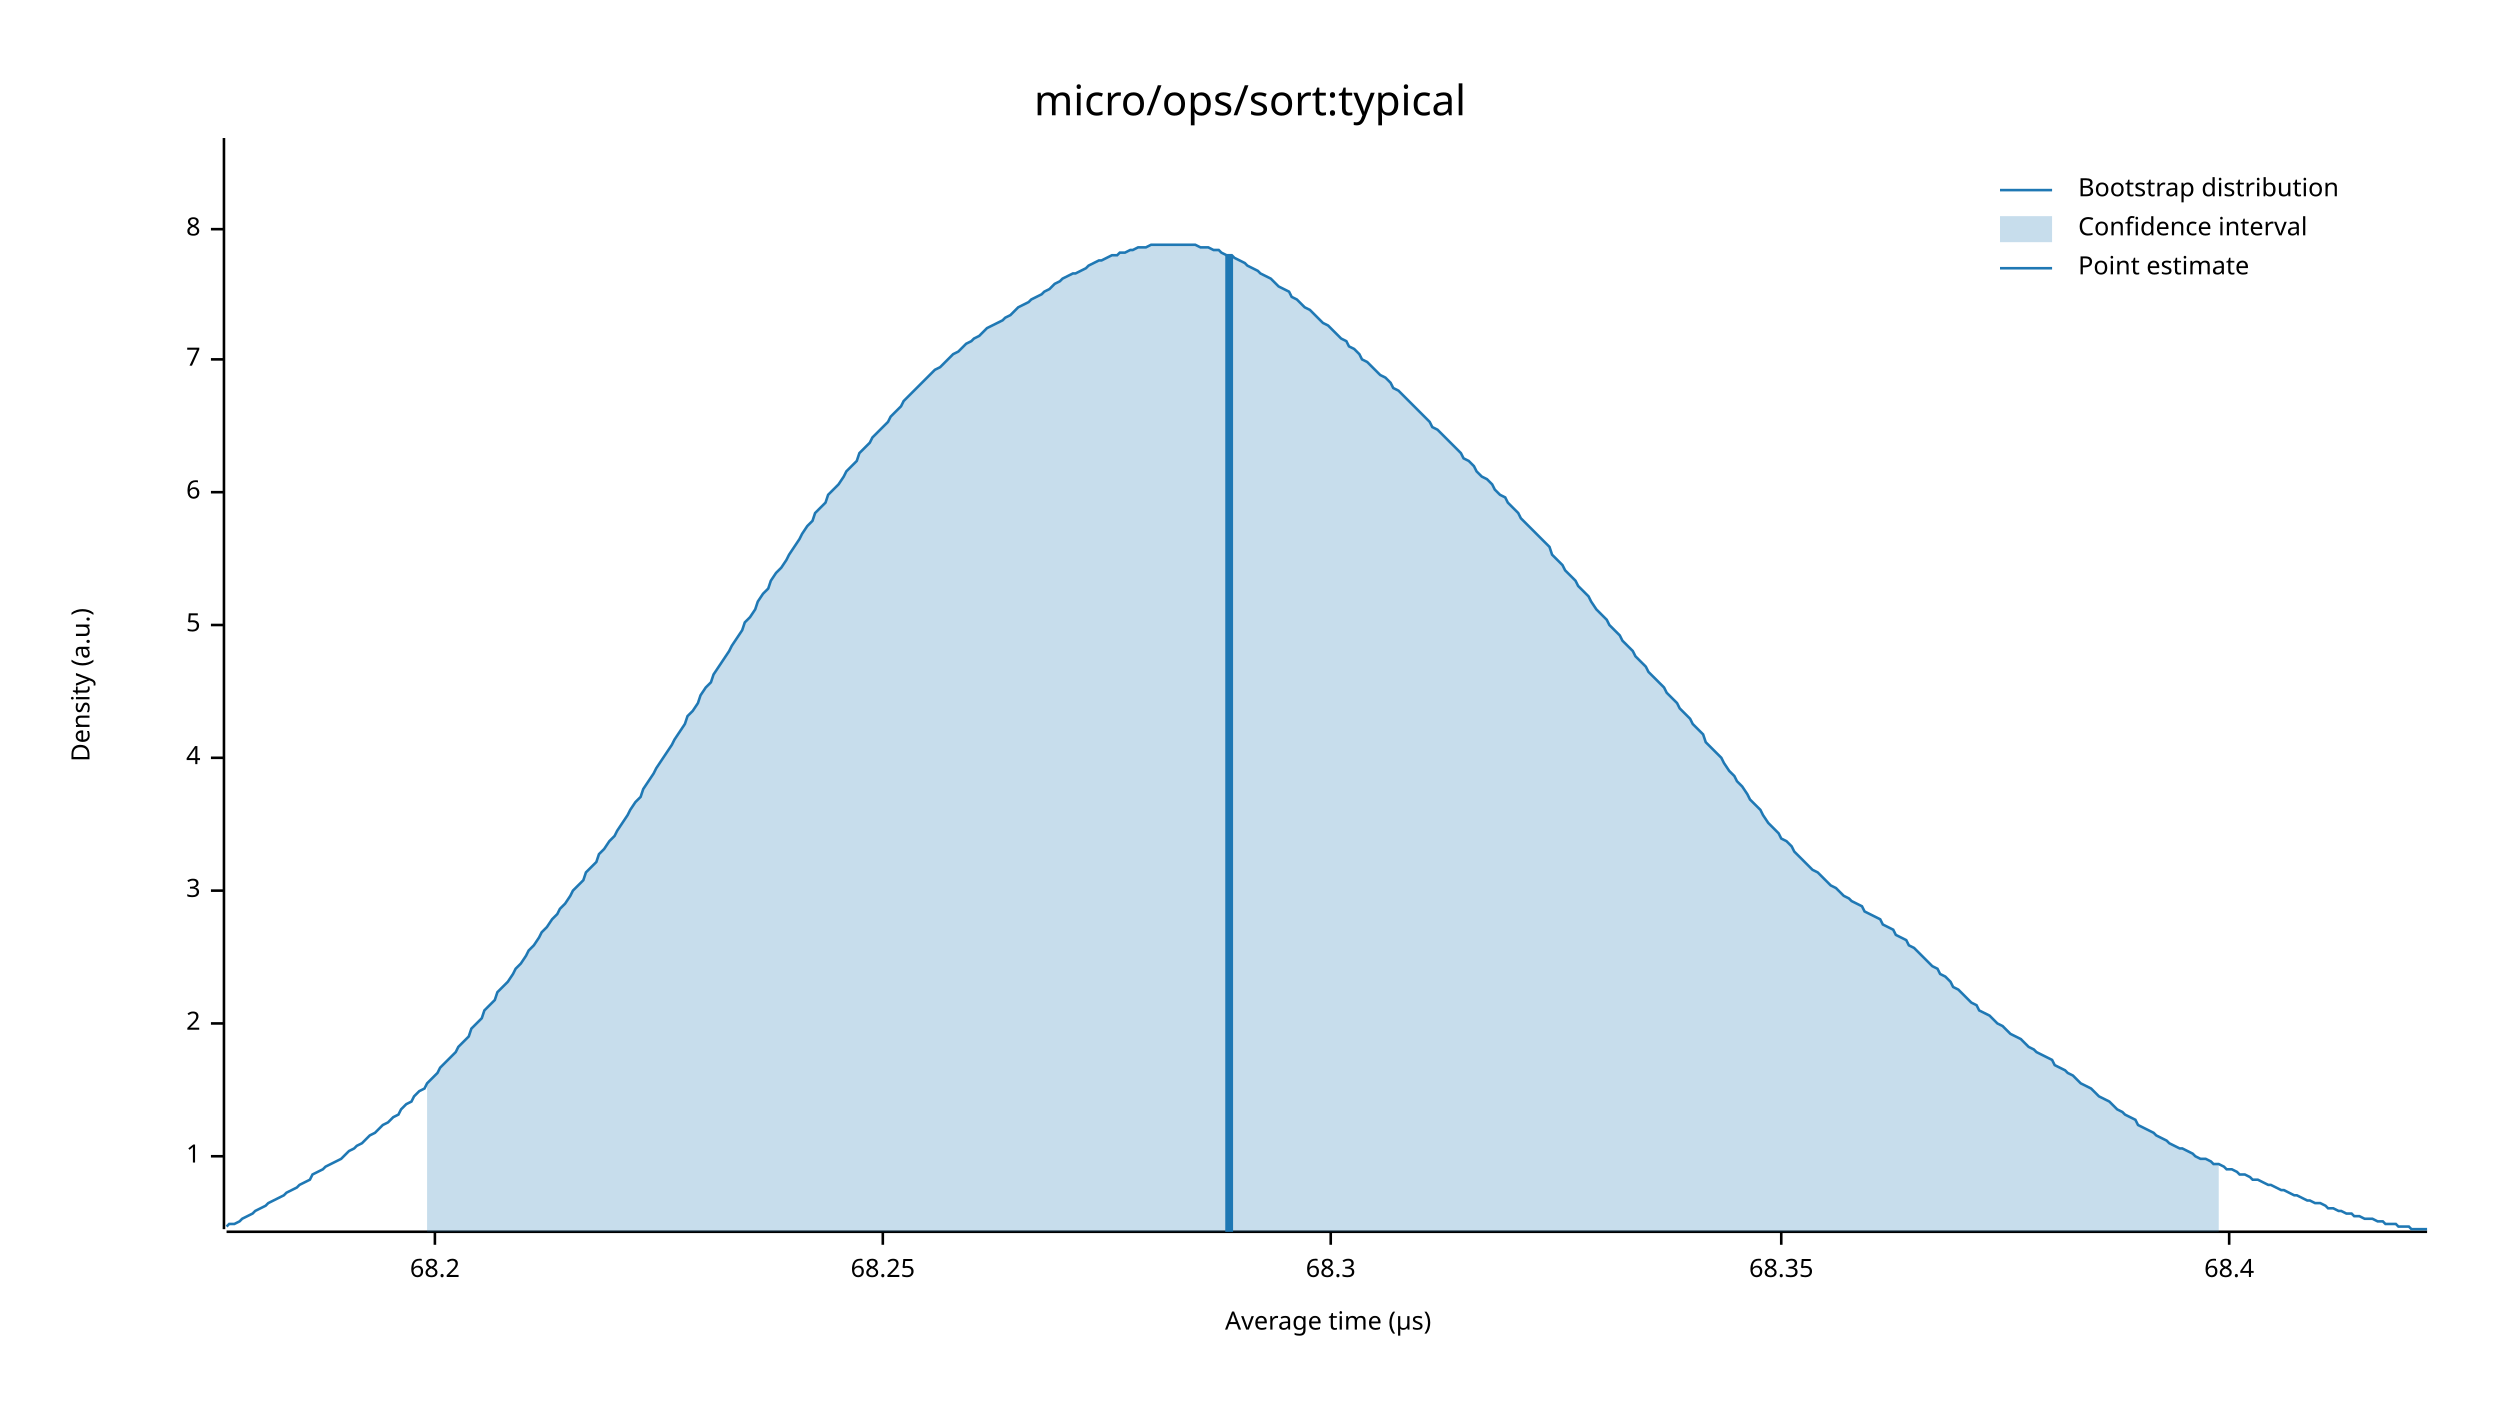
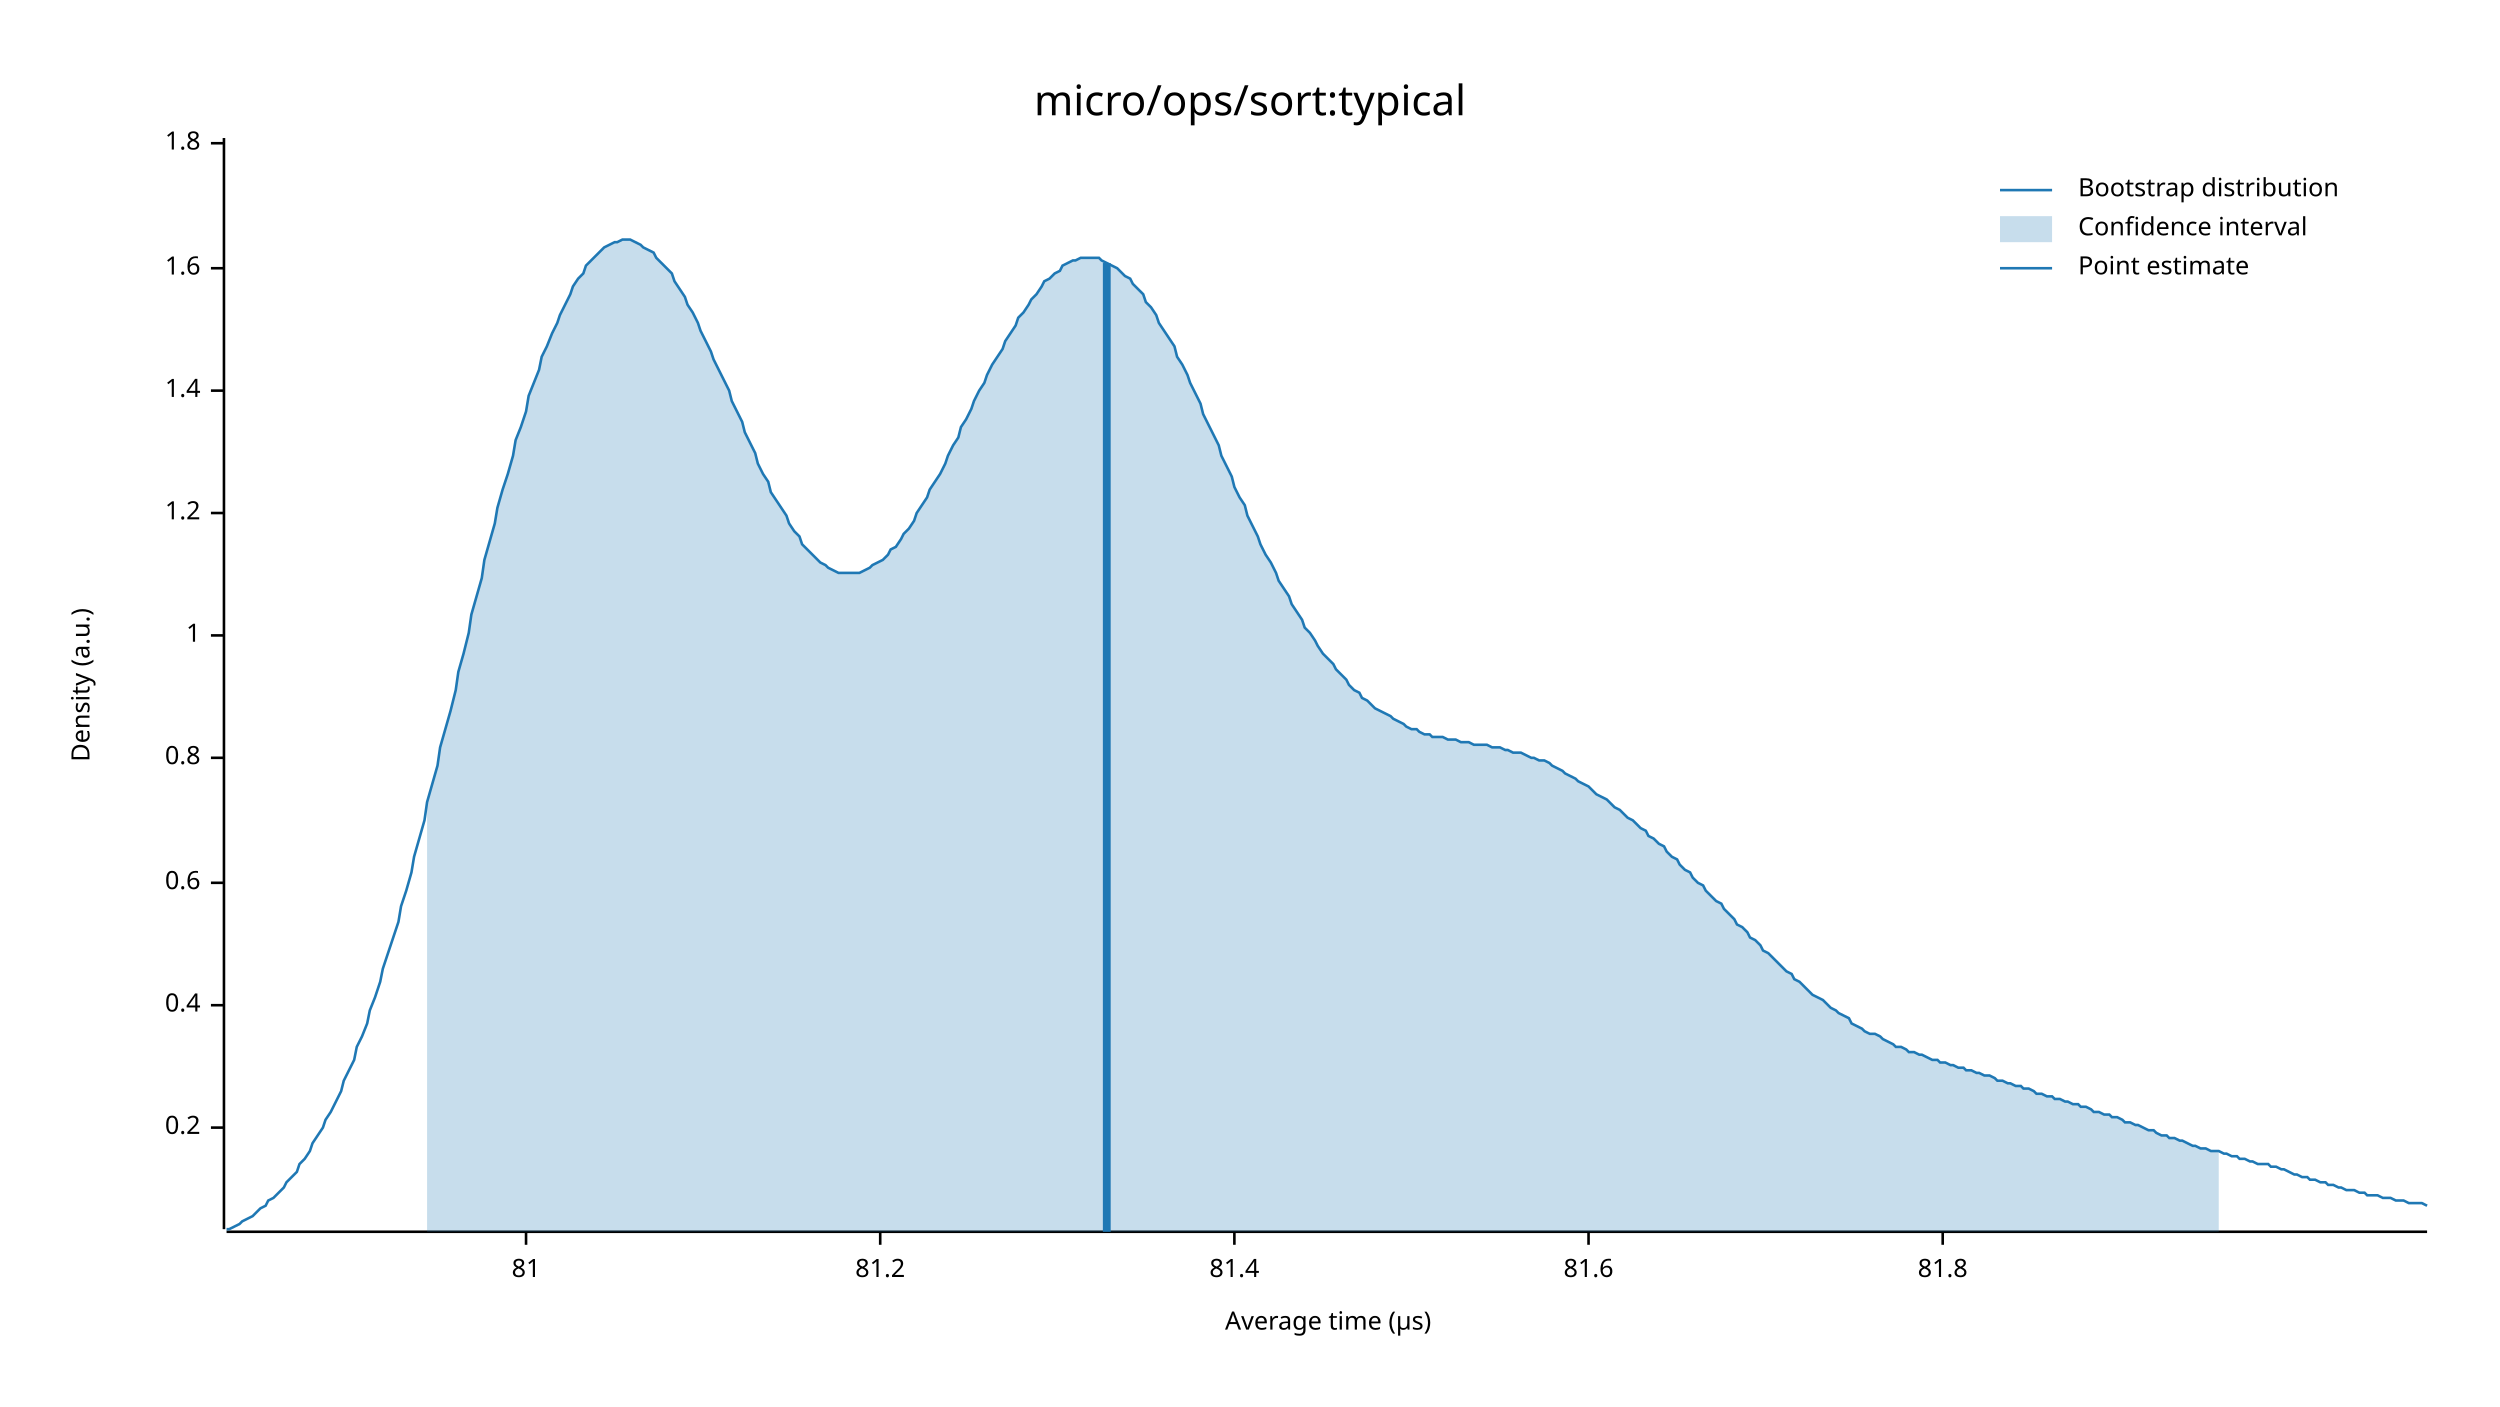
<svg xmlns="http://www.w3.org/2000/svg" width="960" height="540" viewBox="0 0 960 540">
  <text x="480" y="32" dy="0.76em" text-anchor="middle" font-family="sans-serif" font-size="16.129" opacity="1" fill="#000000">
micro/ops/sort:typical
</text>
  <text x="27" y="263" dy="0.76em" text-anchor="middle" font-family="sans-serif" font-size="9.677" opacity="1" fill="#000000" transform="rotate(270, 27, 263)">
Density (a.u.)
</text>
  <text x="510" y="513" dy="-0.5ex" text-anchor="middle" font-family="sans-serif" font-size="9.677" opacity="1" fill="#000000">
Average time (µs)
</text>
  <polyline fill="none" opacity="1" stroke="#000000" stroke-width="1" points="86,53 86,472 " />
-   <text x="77" y="444" dy="0.5ex" text-anchor="end" font-family="sans-serif" font-size="9.677" opacity="1" fill="#000000">
+   <text x="77" y="433" dy="0.5ex" text-anchor="end" font-family="sans-serif" font-size="9.677" opacity="1" fill="#000000">
+ 0.2
+ </text>
+   <polyline fill="none" opacity="1" stroke="#000000" stroke-width="1" points="81,433 86,433 " />
+   <text x="77" y="386" dy="0.5ex" text-anchor="end" font-family="sans-serif" font-size="9.677" opacity="1" fill="#000000">
+ 0.4
+ </text>
+   <polyline fill="none" opacity="1" stroke="#000000" stroke-width="1" points="81,386 86,386 " />
+   <text x="77" y="339" dy="0.5ex" text-anchor="end" font-family="sans-serif" font-size="9.677" opacity="1" fill="#000000">
+ 0.6
+ </text>
+   <polyline fill="none" opacity="1" stroke="#000000" stroke-width="1" points="81,339 86,339 " />
+   <text x="77" y="291" dy="0.5ex" text-anchor="end" font-family="sans-serif" font-size="9.677" opacity="1" fill="#000000">
+ 0.8
+ </text>
+   <polyline fill="none" opacity="1" stroke="#000000" stroke-width="1" points="81,291 86,291 " />
+   <text x="77" y="244" dy="0.5ex" text-anchor="end" font-family="sans-serif" font-size="9.677" opacity="1" fill="#000000">
1
</text>
-   <polyline fill="none" opacity="1" stroke="#000000" stroke-width="1" points="81,444 86,444 " />
-   <text x="77" y="393" dy="0.5ex" text-anchor="end" font-family="sans-serif" font-size="9.677" opacity="1" fill="#000000">
- 2
+   <polyline fill="none" opacity="1" stroke="#000000" stroke-width="1" points="81,244 86,244 " />
+   <text x="77" y="197" dy="0.5ex" text-anchor="end" font-family="sans-serif" font-size="9.677" opacity="1" fill="#000000">
+ 1.2
</text>
-   <polyline fill="none" opacity="1" stroke="#000000" stroke-width="1" points="81,393 86,393 " />
-   <text x="77" y="342" dy="0.5ex" text-anchor="end" font-family="sans-serif" font-size="9.677" opacity="1" fill="#000000">
- 3
+   <polyline fill="none" opacity="1" stroke="#000000" stroke-width="1" points="81,197 86,197 " />
+   <text x="77" y="150" dy="0.5ex" text-anchor="end" font-family="sans-serif" font-size="9.677" opacity="1" fill="#000000">
+ 1.4
</text>
-   <polyline fill="none" opacity="1" stroke="#000000" stroke-width="1" points="81,342 86,342 " />
-   <text x="77" y="291" dy="0.5ex" text-anchor="end" font-family="sans-serif" font-size="9.677" opacity="1" fill="#000000">
- 4
+   <polyline fill="none" opacity="1" stroke="#000000" stroke-width="1" points="81,150 86,150 " />
+   <text x="77" y="103" dy="0.5ex" text-anchor="end" font-family="sans-serif" font-size="9.677" opacity="1" fill="#000000">
+ 1.6
</text>
-   <polyline fill="none" opacity="1" stroke="#000000" stroke-width="1" points="81,291 86,291 " />
-   <text x="77" y="240" dy="0.5ex" text-anchor="end" font-family="sans-serif" font-size="9.677" opacity="1" fill="#000000">
- 5
+   <polyline fill="none" opacity="1" stroke="#000000" stroke-width="1" points="81,103 86,103 " />
+   <text x="77" y="55" dy="0.5ex" text-anchor="end" font-family="sans-serif" font-size="9.677" opacity="1" fill="#000000">
+ 1.8
</text>
-   <polyline fill="none" opacity="1" stroke="#000000" stroke-width="1" points="81,240 86,240 " />
-   <text x="77" y="189" dy="0.5ex" text-anchor="end" font-family="sans-serif" font-size="9.677" opacity="1" fill="#000000">
- 6
+   <polyline fill="none" opacity="1" stroke="#000000" stroke-width="1" points="81,55 86,55 " />
+   <polyline fill="none" opacity="1" stroke="#000000" stroke-width="1" points="87,473 932,473 " />
+   <text x="202" y="483" dy="0.76em" text-anchor="middle" font-family="sans-serif" font-size="9.677" opacity="1" fill="#000000">
+ 81
</text>
-   <polyline fill="none" opacity="1" stroke="#000000" stroke-width="1" points="81,189 86,189 " />
-   <text x="77" y="138" dy="0.5ex" text-anchor="end" font-family="sans-serif" font-size="9.677" opacity="1" fill="#000000">
- 7
+   <polyline fill="none" opacity="1" stroke="#000000" stroke-width="1" points="202,473 202,478 " />
+   <text x="338" y="483" dy="0.76em" text-anchor="middle" font-family="sans-serif" font-size="9.677" opacity="1" fill="#000000">
+ 81.2
</text>
-   <polyline fill="none" opacity="1" stroke="#000000" stroke-width="1" points="81,138 86,138 " />
-   <text x="77" y="88" dy="0.5ex" text-anchor="end" font-family="sans-serif" font-size="9.677" opacity="1" fill="#000000">
- 8
+   <polyline fill="none" opacity="1" stroke="#000000" stroke-width="1" points="338,473 338,478 " />
+   <text x="474" y="483" dy="0.76em" text-anchor="middle" font-family="sans-serif" font-size="9.677" opacity="1" fill="#000000">
+ 81.4
</text>
-   <polyline fill="none" opacity="1" stroke="#000000" stroke-width="1" points="81,88 86,88 " />
-   <polyline fill="none" opacity="1" stroke="#000000" stroke-width="1" points="87,473 932,473 " />
-   <text x="167" y="483" dy="0.76em" text-anchor="middle" font-family="sans-serif" font-size="9.677" opacity="1" fill="#000000">
- 68.2
+   <polyline fill="none" opacity="1" stroke="#000000" stroke-width="1" points="474,473 474,478 " />
+   <text x="610" y="483" dy="0.76em" text-anchor="middle" font-family="sans-serif" font-size="9.677" opacity="1" fill="#000000">
+ 81.6
</text>
-   <polyline fill="none" opacity="1" stroke="#000000" stroke-width="1" points="167,473 167,478 " />
-   <text x="339" y="483" dy="0.76em" text-anchor="middle" font-family="sans-serif" font-size="9.677" opacity="1" fill="#000000">
- 68.25
+   <polyline fill="none" opacity="1" stroke="#000000" stroke-width="1" points="610,473 610,478 " />
+   <text x="746" y="483" dy="0.76em" text-anchor="middle" font-family="sans-serif" font-size="9.677" opacity="1" fill="#000000">
+ 81.8
</text>
-   <polyline fill="none" opacity="1" stroke="#000000" stroke-width="1" points="339,473 339,478 " />
-   <text x="511" y="483" dy="0.76em" text-anchor="middle" font-family="sans-serif" font-size="9.677" opacity="1" fill="#000000">
- 68.3
- </text>
-   <polyline fill="none" opacity="1" stroke="#000000" stroke-width="1" points="511,473 511,478 " />
-   <text x="684" y="483" dy="0.76em" text-anchor="middle" font-family="sans-serif" font-size="9.677" opacity="1" fill="#000000">
- 68.35
- </text>
-   <polyline fill="none" opacity="1" stroke="#000000" stroke-width="1" points="684,473 684,478 " />
-   <text x="856" y="483" dy="0.76em" text-anchor="middle" font-family="sans-serif" font-size="9.677" opacity="1" fill="#000000">
- 68.4
- </text>
-   <polyline fill="none" opacity="1" stroke="#000000" stroke-width="1" points="856,473 856,478 " />
-   <polyline fill="none" opacity="1" stroke="#1F78B4" stroke-width="1" points="87,471 88,470 90,470 92,469 93,468 95,467 97,466 98,465 100,464 102,463 103,462 105,461 107,460 109,459 110,458 112,457 114,456 115,455 117,454 119,453 120,451 122,450 124,449 125,448 127,447 129,446 131,445 132,444 134,442 136,441 137,440 139,439 141,437 142,436 144,435 146,433 147,432 149,431 151,429 153,428 154,426 156,424 158,423 159,421 161,419 163,418 164,416 166,414 168,412 169,410 171,408 173,406 175,404 176,402 178,400 180,398 181,395 183,393 185,391 186,388 188,386 190,384 191,381 193,379 195,377 197,374 198,372 200,370 202,367 203,365 205,363 207,360 208,358 210,356 212,353 214,351 215,349 217,347 219,344 220,342 222,340 224,338 225,335 227,333 229,331 230,328 232,326 234,323 236,321 237,319 239,316 241,313 242,311 244,308 246,306 247,303 249,300 251,297 252,295 254,292 256,289 258,286 259,284 261,281 263,278 264,275 266,273 268,270 269,267 271,264 273,262 274,259 276,256 278,253 280,250 281,248 283,245 285,242 286,239 288,237 290,234 291,231 293,228 295,226 296,223 298,220 300,218 302,215 303,213 305,210 307,207 308,205 310,202 312,200 313,197 315,195 317,193 318,190 320,188 322,186 324,183 325,181 327,179 329,177 330,174 332,172 334,170 335,168 337,166 339,164 341,162 342,160 344,158 346,156 347,154 349,152 351,150 352,149 354,147 356,145 357,144 359,142 361,141 363,139 364,138 366,136 368,135 369,134 371,132 373,131 374,130 376,129 378,127 379,126 381,125 383,124 385,123 386,122 388,121 390,119 391,118 393,117 395,116 396,115 398,114 400,113 401,112 403,111 405,109 407,108 408,107 410,106 412,105 413,105 415,104 417,103 418,102 420,101 422,100 423,100 425,99 427,98 429,98 430,97 432,97 434,96 435,96 437,95 439,95 440,95 442,94 444,94 445,94 447,94 449,94 451,94 452,94 454,94 456,94 457,94 459,94 461,95 462,95 464,95 466,96 468,96 469,97 471,98 473,98 474,99 476,100 478,101 479,102 481,103 483,104 484,105 486,106 488,107 490,109 491,110 493,111 495,112 496,114 498,115 500,117 501,118 503,119 505,121 506,122 508,124 510,125 512,127 513,128 515,130 517,131 518,133 520,134 522,136 523,138 525,139 527,141 528,142 530,144 532,145 534,147 535,149 537,150 539,152 540,153 542,155 544,157 545,158 547,160 549,162 550,164 552,165 554,167 556,169 557,170 559,172 561,174 562,176 564,177 566,179 567,181 569,183 571,184 573,186 574,188 576,190 578,191 579,193 581,195 583,197 584,199 586,201 588,203 589,204 591,206 593,208 595,210 596,213 598,215 600,217 601,219 603,221 605,223 606,225 608,227 610,229 611,231 613,234 615,236 617,238 618,240 620,242 622,244 623,246 625,248 627,250 628,252 630,254 632,256 633,258 635,260 637,262 639,264 640,266 642,268 644,270 645,272 647,274 649,276 650,278 652,280 654,282 655,285 657,287 659,289 661,291 662,293 664,296 666,298 667,300 669,302 671,305 672,307 674,309 676,311 677,313 679,316 681,318 683,320 684,322 686,323 688,325 689,327 691,329 693,331 694,332 696,334 698,335 700,337 701,338 703,340 705,341 706,342 708,344 710,345 711,346 713,347 715,348 716,350 718,351 720,352 722,353 723,355 725,356 727,357 728,359 730,360 732,361 733,363 735,364 737,366 738,367 740,369 742,371 744,372 745,374 747,375 749,377 750,379 752,380 754,382 755,383 757,385 759,386 760,388 762,389 764,390 766,392 767,393 769,394 771,396 772,397 774,398 776,399 777,400 779,402 781,403 782,404 784,405 786,406 788,407 789,409 791,410 793,411 794,412 796,413 798,415 799,416 801,417 803,418 804,419 806,421 808,422 810,423 811,424 813,426 815,427 816,428 818,429 820,430 821,432 823,433 825,434 827,435 828,436 830,437 832,438 833,439 835,440 837,441 838,441 840,442 842,443 843,444 845,445 847,445 849,446 850,447 852,447 854,448 855,449 857,449 859,450 860,451 862,451 864,452 865,453 867,453 869,454 871,455 872,455 874,456 876,457 877,457 879,458 881,459 882,459 884,460 886,461 887,461 889,462 891,462 893,463 894,464 896,464 898,465 899,465 901,466 903,466 904,467 906,467 908,468 909,468 911,468 913,469 915,469 916,470 918,470 920,470 921,471 923,471 925,471 926,472 928,472 930,472 932,472 " />
-   <polygon opacity="0.25" fill="#1F78B4" points="164,416 166,414 168,412 169,410 171,408 173,406 175,404 176,402 178,400 180,398 181,395 183,393 185,391 186,388 188,386 190,384 191,381 193,379 195,377 197,374 198,372 200,370 202,367 203,365 205,363 207,360 208,358 210,356 212,353 214,351 215,349 217,347 219,344 220,342 222,340 224,338 225,335 227,333 229,331 230,328 232,326 234,323 236,321 237,319 239,316 241,313 242,311 244,308 246,306 247,303 249,300 251,297 252,295 254,292 256,289 258,286 259,284 261,281 263,278 264,275 266,273 268,270 269,267 271,264 273,262 274,259 276,256 278,253 280,250 281,248 283,245 285,242 286,239 288,237 290,234 291,231 293,228 295,226 296,223 298,220 300,218 302,215 303,213 305,210 307,207 308,205 310,202 312,200 313,197 315,195 317,193 318,190 320,188 322,186 324,183 325,181 327,179 329,177 330,174 332,172 334,170 335,168 337,166 339,164 341,162 342,160 344,158 346,156 347,154 349,152 351,150 352,149 354,147 356,145 357,144 359,142 361,141 363,139 364,138 366,136 368,135 369,134 371,132 373,131 374,130 376,129 378,127 379,126 381,125 383,124 385,123 386,122 388,121 390,119 391,118 393,117 395,116 396,115 398,114 400,113 401,112 403,111 405,109 407,108 408,107 410,106 412,105 413,105 415,104 417,103 418,102 420,101 422,100 423,100 425,99 427,98 429,98 430,97 432,97 434,96 435,96 437,95 439,95 440,95 442,94 444,94 445,94 447,94 449,94 451,94 452,94 454,94 456,94 457,94 459,94 461,95 462,95 464,95 466,96 468,96 469,97 471,98 473,98 474,99 476,100 478,101 479,102 481,103 483,104 484,105 486,106 488,107 490,109 491,110 493,111 495,112 496,114 498,115 500,117 501,118 503,119 505,121 506,122 508,124 510,125 512,127 513,128 515,130 517,131 518,133 520,134 522,136 523,138 525,139 527,141 528,142 530,144 532,145 534,147 535,149 537,150 539,152 540,153 542,155 544,157 545,158 547,160 549,162 550,164 552,165 554,167 556,169 557,170 559,172 561,174 562,176 564,177 566,179 567,181 569,183 571,184 573,186 574,188 576,190 578,191 579,193 581,195 583,197 584,199 586,201 588,203 589,204 591,206 593,208 595,210 596,213 598,215 600,217 601,219 603,221 605,223 606,225 608,227 610,229 611,231 613,234 615,236 617,238 618,240 620,242 622,244 623,246 625,248 627,250 628,252 630,254 632,256 633,258 635,260 637,262 639,264 640,266 642,268 644,270 645,272 647,274 649,276 650,278 652,280 654,282 655,285 657,287 659,289 661,291 662,293 664,296 666,298 667,300 669,302 671,305 672,307 674,309 676,311 677,313 679,316 681,318 683,320 684,322 686,323 688,325 689,327 691,329 693,331 694,332 696,334 698,335 700,337 701,338 703,340 705,341 706,342 708,344 710,345 711,346 713,347 715,348 716,350 718,351 720,352 722,353 723,355 725,356 727,357 728,359 730,360 732,361 733,363 735,364 737,366 738,367 740,369 742,371 744,372 745,374 747,375 749,377 750,379 752,380 754,382 755,383 757,385 759,386 760,388 762,389 764,390 766,392 767,393 769,394 771,396 772,397 774,398 776,399 777,400 779,402 781,403 782,404 784,405 786,406 788,407 789,409 791,410 793,411 794,412 796,413 798,415 799,416 801,417 803,418 804,419 806,421 808,422 810,423 811,424 813,426 815,427 816,428 818,429 820,430 821,432 823,433 825,434 827,435 828,436 830,437 832,438 833,439 835,440 837,441 838,441 840,442 842,443 843,444 845,445 847,445 849,446 850,447 852,447 852,473 164,473 " />
-   <polyline fill="none" opacity="1" stroke="#1F78B4" stroke-width="3" points="472,473 472,98 " />
+   <polyline fill="none" opacity="1" stroke="#000000" stroke-width="1" points="746,473 746,478 " />
+   <polyline fill="none" opacity="1" stroke="#1F78B4" stroke-width="1" points="87,472 88,472 90,471 92,470 93,469 95,468 97,467 98,466 100,464 102,463 103,461 105,460 107,458 109,456 110,454 112,452 114,450 115,447 117,445 119,442 120,439 122,436 124,433 125,430 127,427 129,423 131,419 132,415 134,411 136,407 137,402 139,398 141,393 142,388 144,383 146,377 147,372 149,366 151,360 153,354 154,348 156,342 158,335 159,329 161,322 163,315 164,308 166,301 168,294 169,287 171,280 173,273 175,265 176,258 178,251 180,243 181,236 183,229 185,222 186,215 188,208 190,201 191,195 193,188 195,182 197,175 198,169 200,164 202,158 203,152 205,147 207,142 208,137 210,133 212,128 214,124 215,121 217,117 219,113 220,110 222,107 224,105 225,102 227,100 229,98 230,97 232,95 234,94 236,93 237,93 239,92 241,92 242,92 244,93 246,94 247,95 249,96 251,97 252,99 254,101 256,103 258,105 259,108 261,111 263,114 264,117 266,120 268,124 269,127 271,131 273,135 274,138 276,142 278,146 280,150 281,154 283,158 285,162 286,166 288,170 290,174 291,178 293,182 295,185 296,189 298,192 300,195 302,198 303,201 305,204 307,206 308,209 310,211 312,213 313,214 315,216 317,217 318,218 320,219 322,220 324,220 325,220 327,220 329,220 330,220 332,219 334,218 335,217 337,216 339,215 341,213 342,211 344,210 346,207 347,205 349,203 351,200 352,197 354,194 356,191 357,188 359,185 361,182 363,178 364,175 366,171 368,168 369,164 371,161 373,157 374,154 376,150 378,147 379,144 381,140 383,137 385,134 386,131 388,128 390,125 391,122 393,120 395,117 396,115 398,113 400,110 401,108 403,107 405,105 407,104 408,102 410,101 412,100 413,100 415,99 417,99 418,99 420,99 422,99 423,100 425,101 427,102 429,103 430,104 432,106 434,107 435,109 437,111 439,113 440,116 442,118 444,121 445,124 447,127 449,130 451,133 452,137 454,140 456,144 457,147 459,151 461,155 462,159 464,163 466,167 468,171 469,175 471,179 473,183 474,187 476,191 478,194 479,198 481,202 483,206 484,209 486,213 488,216 490,220 491,223 493,226 495,229 496,232 498,235 500,238 501,241 503,243 505,246 506,248 508,251 510,253 512,255 513,257 515,259 517,261 518,263 520,265 522,266 523,268 525,269 527,271 528,272 530,273 532,274 534,275 535,276 537,277 539,278 540,279 542,280 544,280 545,281 547,282 549,282 550,283 552,283 554,283 556,284 557,284 559,284 561,285 562,285 564,285 566,286 567,286 569,286 571,286 573,287 574,287 576,287 578,288 579,288 581,289 583,289 584,289 586,290 588,291 589,291 591,292 593,292 595,293 596,294 598,295 600,296 601,297 603,298 605,299 606,300 608,301 610,302 611,303 613,305 615,306 617,307 618,308 620,310 622,311 623,312 625,314 627,315 628,316 630,318 632,319 633,321 635,322 637,324 639,325 640,327 642,329 644,330 645,332 647,334 649,335 650,337 652,339 654,340 655,342 657,344 659,346 661,347 662,349 664,351 666,353 667,355 669,356 671,358 672,360 674,361 676,363 677,365 679,366 681,368 683,370 684,371 686,373 688,374 689,376 691,377 693,379 694,380 696,382 698,383 700,384 701,385 703,387 705,388 706,389 708,390 710,391 711,393 713,394 715,395 716,396 718,397 720,397 722,398 723,399 725,400 727,401 728,402 730,402 732,403 733,404 735,404 737,405 738,405 740,406 742,407 744,407 745,408 747,408 749,409 750,409 752,410 754,410 755,411 757,411 759,412 760,412 762,413 764,413 766,414 767,415 769,415 771,416 772,416 774,417 776,417 777,418 779,418 781,419 782,420 784,420 786,421 788,421 789,422 791,422 793,423 794,423 796,424 798,424 799,425 801,425 803,426 804,427 806,427 808,428 810,428 811,429 813,429 815,430 816,431 818,431 820,432 821,432 823,433 825,434 827,434 828,435 830,436 832,436 833,437 835,437 837,438 838,438 840,439 842,440 843,440 845,441 847,441 849,442 850,442 852,442 854,443 855,443 857,444 859,444 860,445 862,445 864,446 865,446 867,447 869,447 871,447 872,448 874,448 876,449 877,449 879,450 881,451 882,451 884,452 886,452 887,453 889,453 891,454 893,454 894,455 896,455 898,456 899,456 901,457 903,457 904,457 906,458 908,458 909,459 911,459 913,459 915,460 916,460 918,460 920,461 921,461 923,461 925,462 926,462 928,462 930,462 932,463 " />
+   <polygon opacity="0.25" fill="#1F78B4" points="164,308 166,301 168,294 169,287 171,280 173,273 175,265 176,258 178,251 180,243 181,236 183,229 185,222 186,215 188,208 190,201 191,195 193,188 195,182 197,175 198,169 200,164 202,158 203,152 205,147 207,142 208,137 210,133 212,128 214,124 215,121 217,117 219,113 220,110 222,107 224,105 225,102 227,100 229,98 230,97 232,95 234,94 236,93 237,93 239,92 241,92 242,92 244,93 246,94 247,95 249,96 251,97 252,99 254,101 256,103 258,105 259,108 261,111 263,114 264,117 266,120 268,124 269,127 271,131 273,135 274,138 276,142 278,146 280,150 281,154 283,158 285,162 286,166 288,170 290,174 291,178 293,182 295,185 296,189 298,192 300,195 302,198 303,201 305,204 307,206 308,209 310,211 312,213 313,214 315,216 317,217 318,218 320,219 322,220 324,220 325,220 327,220 329,220 330,220 332,219 334,218 335,217 337,216 339,215 341,213 342,211 344,210 346,207 347,205 349,203 351,200 352,197 354,194 356,191 357,188 359,185 361,182 363,178 364,175 366,171 368,168 369,164 371,161 373,157 374,154 376,150 378,147 379,144 381,140 383,137 385,134 386,131 388,128 390,125 391,122 393,120 395,117 396,115 398,113 400,110 401,108 403,107 405,105 407,104 408,102 410,101 412,100 413,100 415,99 417,99 418,99 420,99 422,99 423,100 425,101 427,102 429,103 430,104 432,106 434,107 435,109 437,111 439,113 440,116 442,118 444,121 445,124 447,127 449,130 451,133 452,137 454,140 456,144 457,147 459,151 461,155 462,159 464,163 466,167 468,171 469,175 471,179 473,183 474,187 476,191 478,194 479,198 481,202 483,206 484,209 486,213 488,216 490,220 491,223 493,226 495,229 496,232 498,235 500,238 501,241 503,243 505,246 506,248 508,251 510,253 512,255 513,257 515,259 517,261 518,263 520,265 522,266 523,268 525,269 527,271 528,272 530,273 532,274 534,275 535,276 537,277 539,278 540,279 542,280 544,280 545,281 547,282 549,282 550,283 552,283 554,283 556,284 557,284 559,284 561,285 562,285 564,285 566,286 567,286 569,286 571,286 573,287 574,287 576,287 578,288 579,288 581,289 583,289 584,289 586,290 588,291 589,291 591,292 593,292 595,293 596,294 598,295 600,296 601,297 603,298 605,299 606,300 608,301 610,302 611,303 613,305 615,306 617,307 618,308 620,310 622,311 623,312 625,314 627,315 628,316 630,318 632,319 633,321 635,322 637,324 639,325 640,327 642,329 644,330 645,332 647,334 649,335 650,337 652,339 654,340 655,342 657,344 659,346 661,347 662,349 664,351 666,353 667,355 669,356 671,358 672,360 674,361 676,363 677,365 679,366 681,368 683,370 684,371 686,373 688,374 689,376 691,377 693,379 694,380 696,382 698,383 700,384 701,385 703,387 705,388 706,389 708,390 710,391 711,393 713,394 715,395 716,396 718,397 720,397 722,398 723,399 725,400 727,401 728,402 730,402 732,403 733,404 735,404 737,405 738,405 740,406 742,407 744,407 745,408 747,408 749,409 750,409 752,410 754,410 755,411 757,411 759,412 760,412 762,413 764,413 766,414 767,415 769,415 771,416 772,416 774,417 776,417 777,418 779,418 781,419 782,420 784,420 786,421 788,421 789,422 791,422 793,423 794,423 796,424 798,424 799,425 801,425 803,426 804,427 806,427 808,428 810,428 811,429 813,429 815,430 816,431 818,431 820,432 821,432 823,433 825,434 827,434 828,435 830,436 832,436 833,437 835,437 837,438 838,438 840,439 842,440 843,440 845,441 847,441 849,442 850,442 852,442 852,473 164,473 " />
+   <polyline fill="none" opacity="1" stroke="#1F78B4" stroke-width="3" points="425,473 425,101 " />
  <text x="798" y="68" dy="0.76em" text-anchor="start" font-family="sans-serif" font-size="9.677" opacity="1" fill="#000000">
Bootstrap distribution
</text>
  <text x="798" y="83" dy="0.76em" text-anchor="start" font-family="sans-serif" font-size="9.677" opacity="1" fill="#000000">
Confidence interval
</text>
  <text x="798" y="98" dy="0.76em" text-anchor="start" font-family="sans-serif" font-size="9.677" opacity="1" fill="#000000">
Point estimate
</text>
  <polyline fill="none" opacity="1" stroke="#1F78B4" stroke-width="1" points="768,73 788,73 " />
  <rect x="768" y="83" width="20" height="10" opacity="0.25" fill="#1F78B4" stroke="none" />
  <polyline fill="none" opacity="1" stroke="#1F78B4" stroke-width="1" points="768,103 788,103 " />
</svg>
